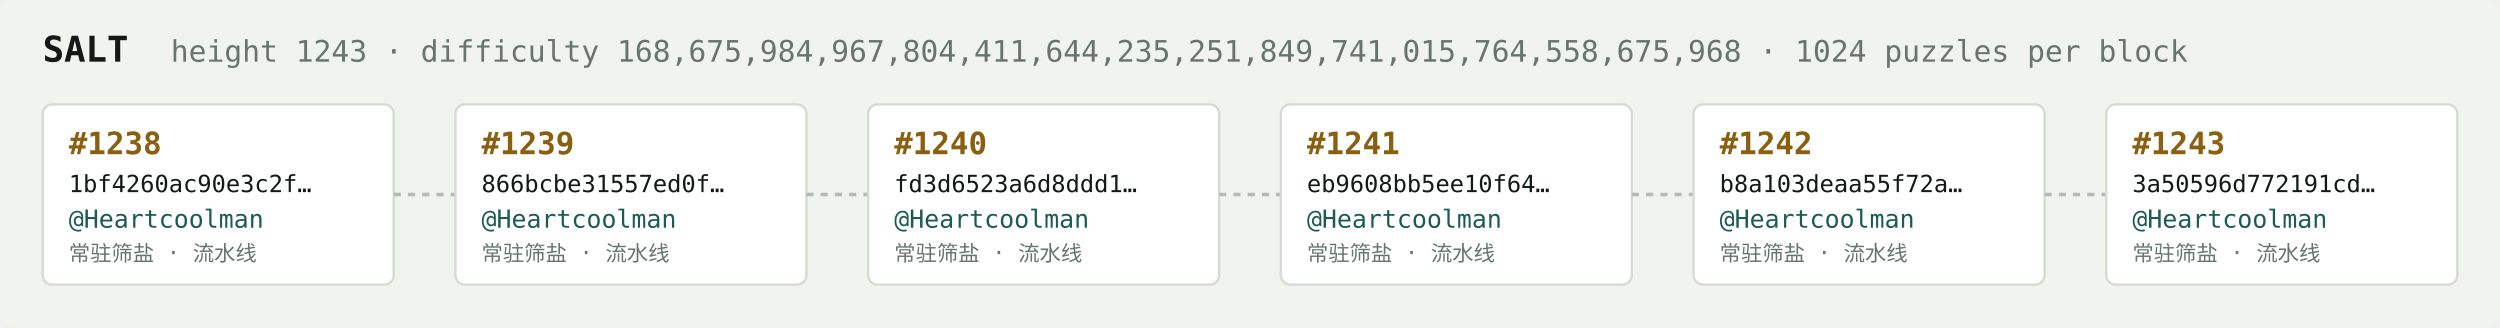
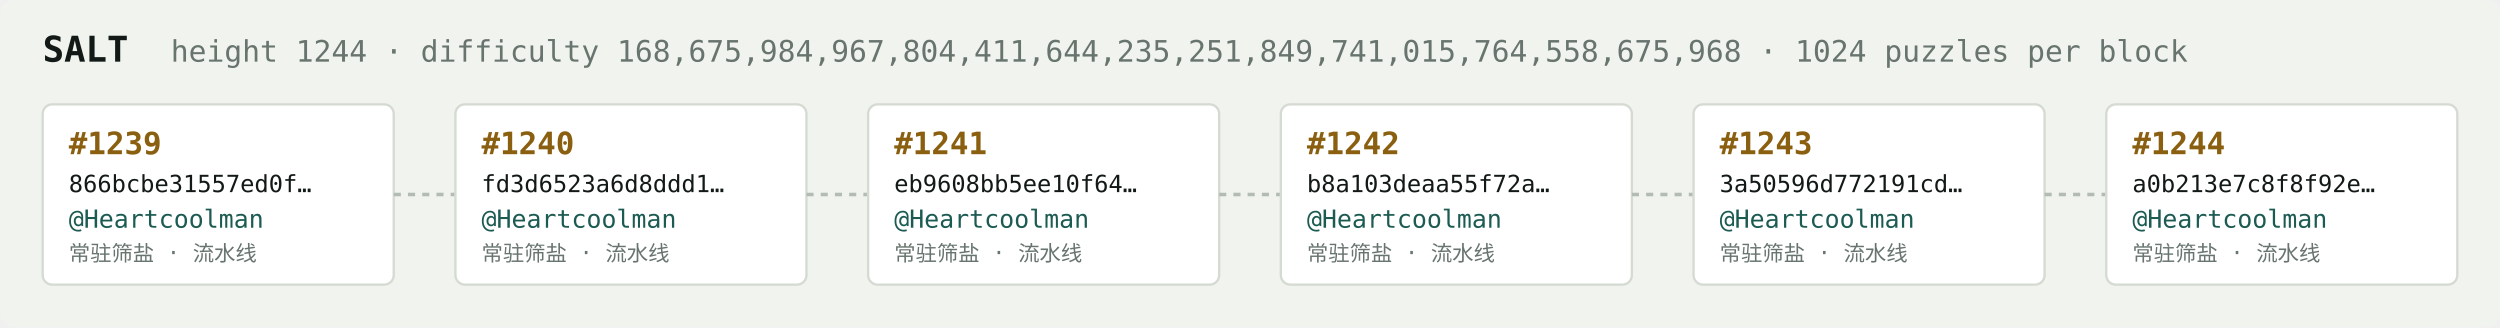
<svg xmlns="http://www.w3.org/2000/svg" width="1054" height="138" viewBox="0 0 1054 138" font-family="ui-monospace,SFMono-Regular,Menlo,monospace">
  <rect fill="#f1f3ef" width="1054" height="138" rx="6" />
  <text x="18" y="26" fill="#121916" font-size="15" font-weight="700">SALT</text>
-   <text x="72" y="26" fill="#68746e" font-size="12.5">height 1243 · difficulty 168,675,984,967,804,411,644,235,251,849,741,015,764,558,675,968 · 1024 puzzles per block</text>
+   <text x="72" y="26" fill="#68746e" font-size="12.5">height 1244 · difficulty 168,675,984,967,804,411,644,235,251,849,741,015,764,558,675,968 · 1024 puzzles per block</text>
  <rect x="18" y="44" width="148" height="76" rx="4" fill="#ffffff" stroke="#d5dbd2" stroke-width="1" />
-   <text x="29" y="65" fill="#8a5f10" font-size="13" font-weight="700">#1238</text>
-   <text x="29" y="81" fill="#121916" font-size="10">1bf4260ac90e3c2f…</text>
+   <text x="29" y="65" fill="#8a5f10" font-size="13" font-weight="700">#1239</text>
+   <text x="29" y="81" fill="#121916" font-size="10">866bcbe31557ed0f…</text>
  <text x="29" y="96" fill="#1c5b52" font-size="10.5">@Heartcoolman</text>
  <text x="29" y="110" fill="#68746e" font-size="9">常驻筛盐 · 流水线</text>
  <line x1="166" y1="82.0" x2="192" y2="82.0" stroke="#b3bcb4" stroke-width="1.5" stroke-dasharray="3 3" />
  <rect x="192" y="44" width="148" height="76" rx="4" fill="#ffffff" stroke="#d5dbd2" stroke-width="1" />
-   <text x="203" y="65" fill="#8a5f10" font-size="13" font-weight="700">#1239</text>
-   <text x="203" y="81" fill="#121916" font-size="10">866bcbe31557ed0f…</text>
+   <text x="203" y="65" fill="#8a5f10" font-size="13" font-weight="700">#1240</text>
+   <text x="203" y="81" fill="#121916" font-size="10">fd3d6523a6d8ddd1…</text>
  <text x="203" y="96" fill="#1c5b52" font-size="10.5">@Heartcoolman</text>
  <text x="203" y="110" fill="#68746e" font-size="9">常驻筛盐 · 流水线</text>
  <line x1="340" y1="82.0" x2="366" y2="82.0" stroke="#b3bcb4" stroke-width="1.5" stroke-dasharray="3 3" />
  <rect x="366" y="44" width="148" height="76" rx="4" fill="#ffffff" stroke="#d5dbd2" stroke-width="1" />
-   <text x="377" y="65" fill="#8a5f10" font-size="13" font-weight="700">#1240</text>
-   <text x="377" y="81" fill="#121916" font-size="10">fd3d6523a6d8ddd1…</text>
+   <text x="377" y="65" fill="#8a5f10" font-size="13" font-weight="700">#1241</text>
+   <text x="377" y="81" fill="#121916" font-size="10">eb9608bb5ee10f64…</text>
  <text x="377" y="96" fill="#1c5b52" font-size="10.5">@Heartcoolman</text>
  <text x="377" y="110" fill="#68746e" font-size="9">常驻筛盐 · 流水线</text>
  <line x1="514" y1="82.0" x2="540" y2="82.0" stroke="#b3bcb4" stroke-width="1.5" stroke-dasharray="3 3" />
  <rect x="540" y="44" width="148" height="76" rx="4" fill="#ffffff" stroke="#d5dbd2" stroke-width="1" />
-   <text x="551" y="65" fill="#8a5f10" font-size="13" font-weight="700">#1241</text>
-   <text x="551" y="81" fill="#121916" font-size="10">eb9608bb5ee10f64…</text>
+   <text x="551" y="65" fill="#8a5f10" font-size="13" font-weight="700">#1242</text>
+   <text x="551" y="81" fill="#121916" font-size="10">b8a103deaa55f72a…</text>
  <text x="551" y="96" fill="#1c5b52" font-size="10.5">@Heartcoolman</text>
  <text x="551" y="110" fill="#68746e" font-size="9">常驻筛盐 · 流水线</text>
  <line x1="688" y1="82.0" x2="714" y2="82.0" stroke="#b3bcb4" stroke-width="1.5" stroke-dasharray="3 3" />
  <rect x="714" y="44" width="148" height="76" rx="4" fill="#ffffff" stroke="#d5dbd2" stroke-width="1" />
-   <text x="725" y="65" fill="#8a5f10" font-size="13" font-weight="700">#1242</text>
-   <text x="725" y="81" fill="#121916" font-size="10">b8a103deaa55f72a…</text>
+   <text x="725" y="65" fill="#8a5f10" font-size="13" font-weight="700">#1243</text>
+   <text x="725" y="81" fill="#121916" font-size="10">3a50596d772191cd…</text>
  <text x="725" y="96" fill="#1c5b52" font-size="10.5">@Heartcoolman</text>
  <text x="725" y="110" fill="#68746e" font-size="9">常驻筛盐 · 流水线</text>
  <line x1="862" y1="82.0" x2="888" y2="82.0" stroke="#b3bcb4" stroke-width="1.5" stroke-dasharray="3 3" />
  <rect x="888" y="44" width="148" height="76" rx="4" fill="#ffffff" stroke="#d5dbd2" stroke-width="1" />
-   <text x="899" y="65" fill="#8a5f10" font-size="13" font-weight="700">#1243</text>
-   <text x="899" y="81" fill="#121916" font-size="10">3a50596d772191cd…</text>
+   <text x="899" y="65" fill="#8a5f10" font-size="13" font-weight="700">#1244</text>
+   <text x="899" y="81" fill="#121916" font-size="10">a0b213e7c8f8f92e…</text>
  <text x="899" y="96" fill="#1c5b52" font-size="10.5">@Heartcoolman</text>
  <text x="899" y="110" fill="#68746e" font-size="9">常驻筛盐 · 流水线</text>
</svg>
